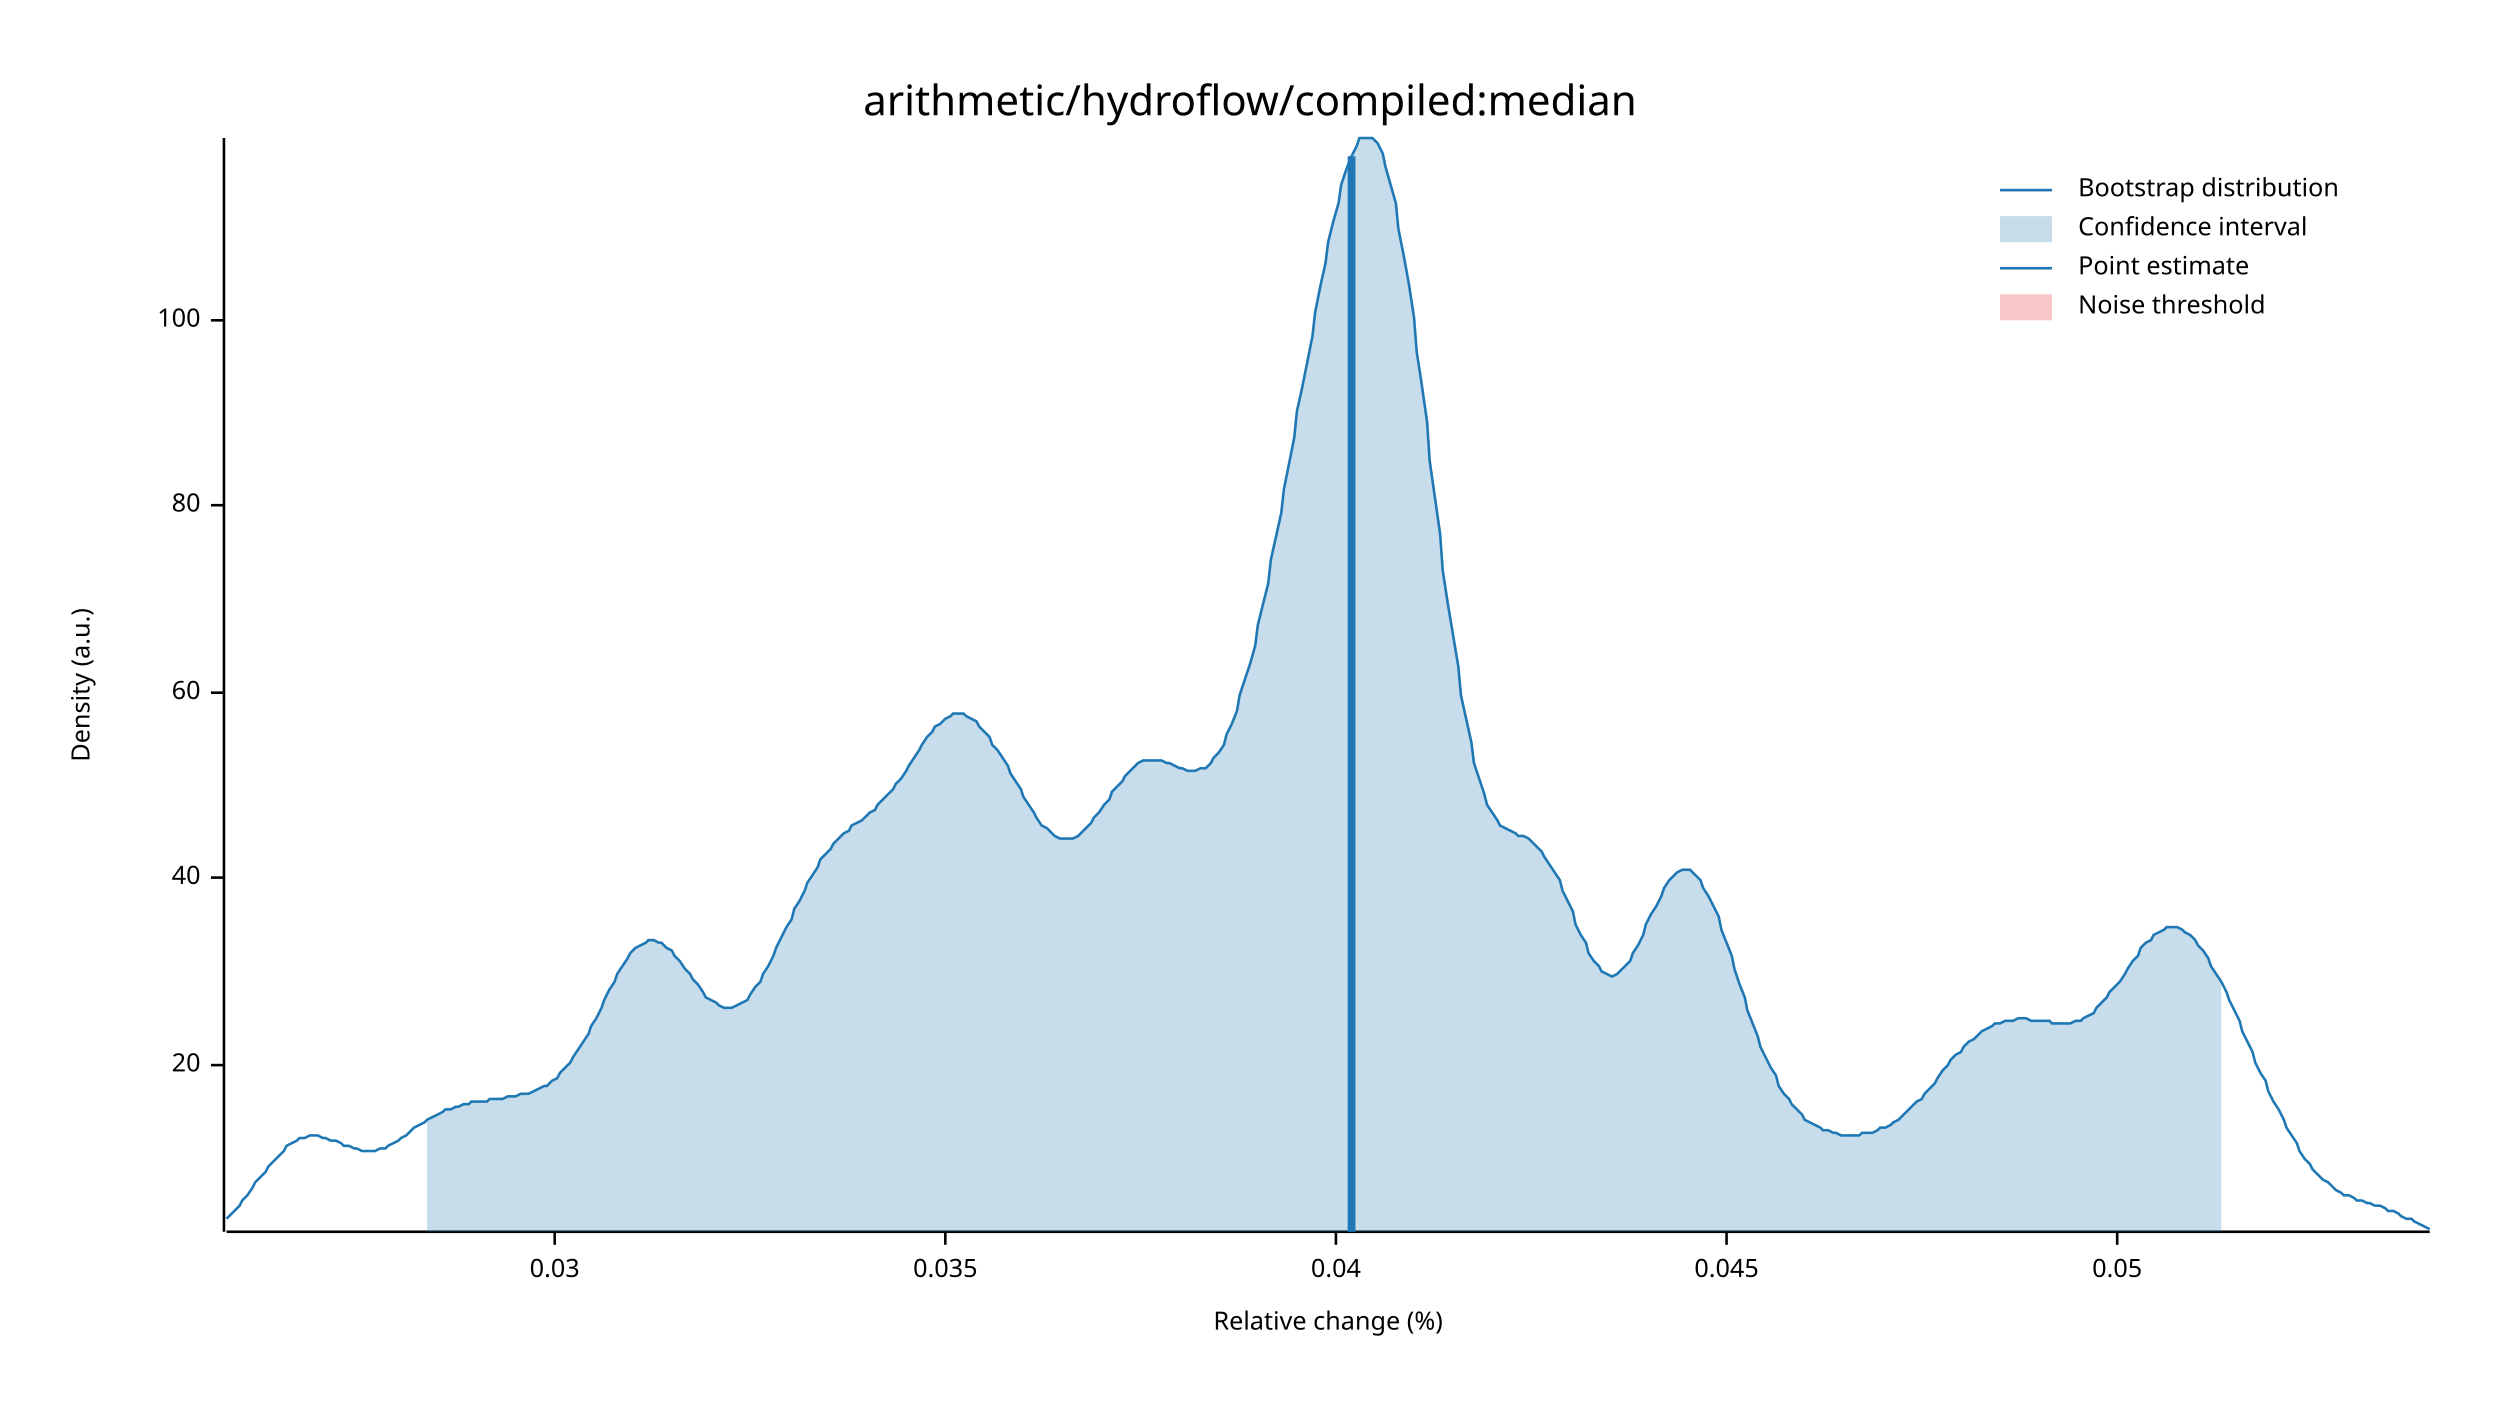
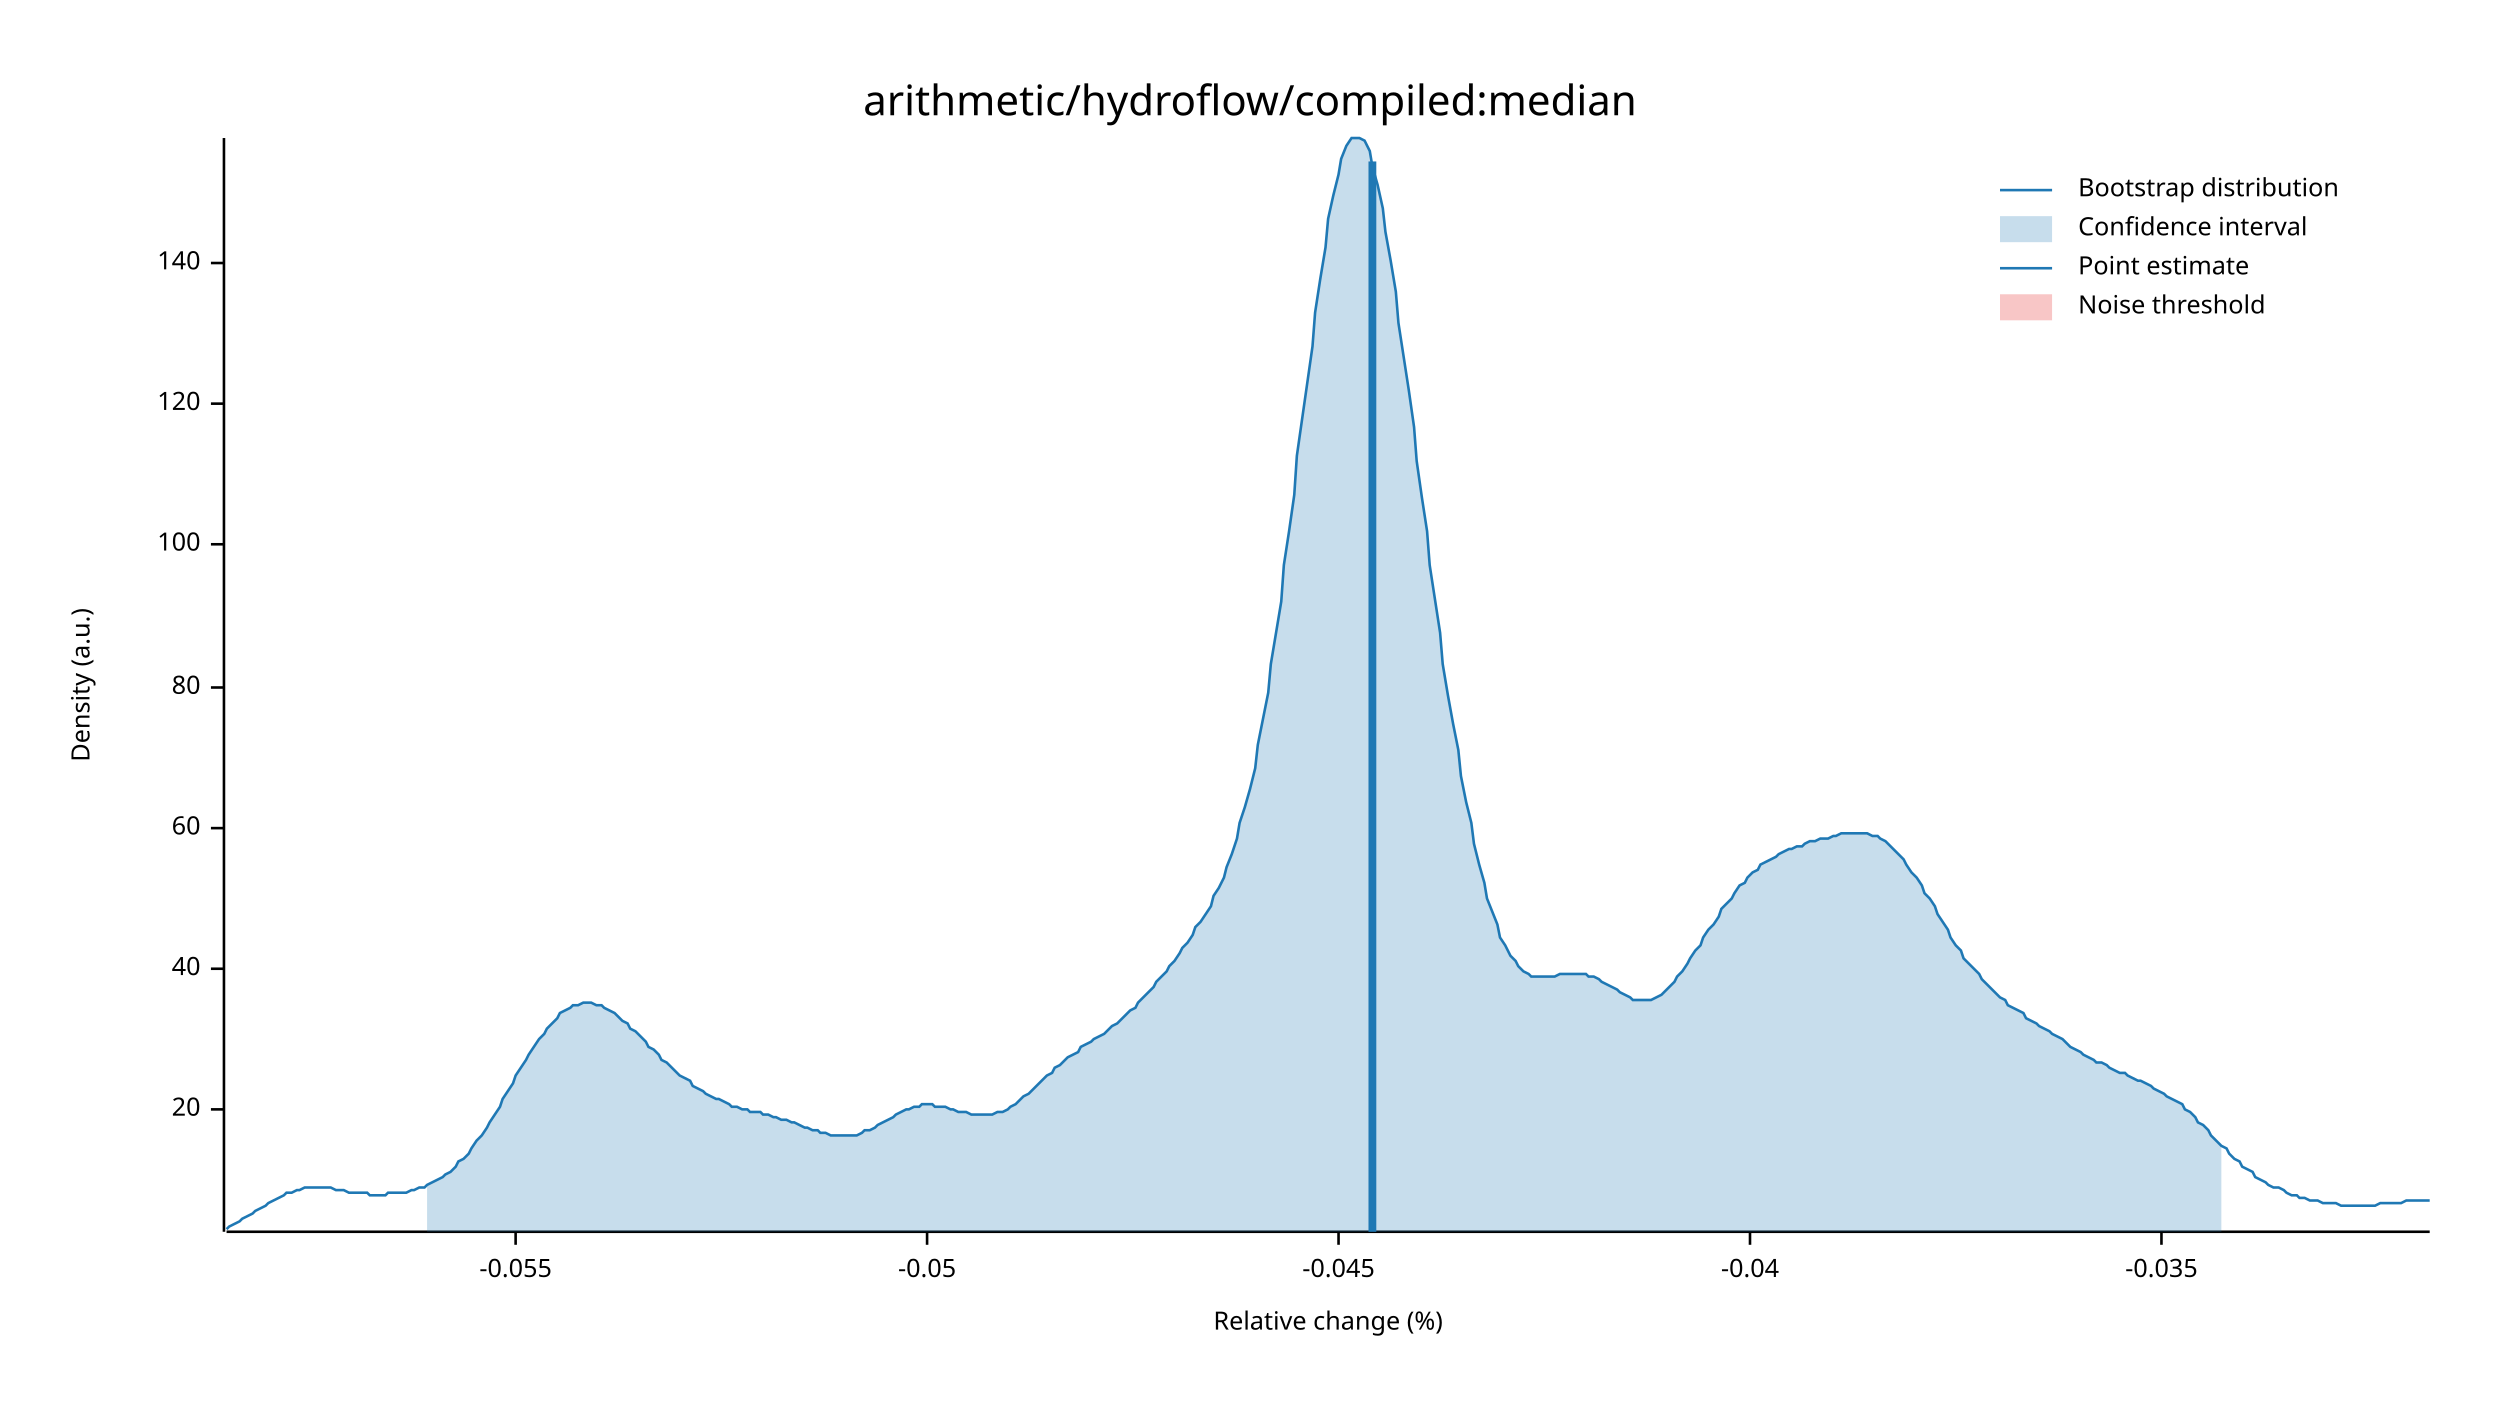
<svg xmlns="http://www.w3.org/2000/svg" width="960" height="540" viewBox="0 0 960 540">
  <text x="480" y="32" dy="0.76em" text-anchor="middle" font-family="sans-serif" font-size="16.129" opacity="1" fill="#000000">
arithmetic/hydroflow/compiled:median
</text>
  <text x="27" y="263" dy="0.76em" text-anchor="middle" font-family="sans-serif" font-size="9.677" opacity="1" fill="#000000" transform="rotate(270, 27, 263)">
Density (a.u.)
</text>
  <text x="510" y="513" dy="-0.5ex" text-anchor="middle" font-family="sans-serif" font-size="9.677" opacity="1" fill="#000000">
Relative change (%)
</text>
  <polyline fill="none" opacity="1" stroke="#000000" stroke-width="1" points="86,53 86,473 " />
-   <text x="77" y="409" dy="0.5ex" text-anchor="end" font-family="sans-serif" font-size="9.677" opacity="1" fill="#000000">
+   <text x="77" y="426" dy="0.5ex" text-anchor="end" font-family="sans-serif" font-size="9.677" opacity="1" fill="#000000">
20
</text>
-   <polyline fill="none" opacity="1" stroke="#000000" stroke-width="1" points="81,409 86,409 " />
-   <text x="77" y="337" dy="0.5ex" text-anchor="end" font-family="sans-serif" font-size="9.677" opacity="1" fill="#000000">
+   <polyline fill="none" opacity="1" stroke="#000000" stroke-width="1" points="81,426 86,426 " />
+   <text x="77" y="372" dy="0.5ex" text-anchor="end" font-family="sans-serif" font-size="9.677" opacity="1" fill="#000000">
40
</text>
-   <polyline fill="none" opacity="1" stroke="#000000" stroke-width="1" points="81,337 86,337 " />
-   <text x="77" y="266" dy="0.5ex" text-anchor="end" font-family="sans-serif" font-size="9.677" opacity="1" fill="#000000">
+   <polyline fill="none" opacity="1" stroke="#000000" stroke-width="1" points="81,372 86,372 " />
+   <text x="77" y="318" dy="0.5ex" text-anchor="end" font-family="sans-serif" font-size="9.677" opacity="1" fill="#000000">
60
</text>
-   <polyline fill="none" opacity="1" stroke="#000000" stroke-width="1" points="81,266 86,266 " />
-   <text x="77" y="194" dy="0.5ex" text-anchor="end" font-family="sans-serif" font-size="9.677" opacity="1" fill="#000000">
+   <polyline fill="none" opacity="1" stroke="#000000" stroke-width="1" points="81,318 86,318 " />
+   <text x="77" y="264" dy="0.5ex" text-anchor="end" font-family="sans-serif" font-size="9.677" opacity="1" fill="#000000">
80
</text>
-   <polyline fill="none" opacity="1" stroke="#000000" stroke-width="1" points="81,194 86,194 " />
-   <text x="77" y="123" dy="0.5ex" text-anchor="end" font-family="sans-serif" font-size="9.677" opacity="1" fill="#000000">
+   <polyline fill="none" opacity="1" stroke="#000000" stroke-width="1" points="81,264 86,264 " />
+   <text x="77" y="209" dy="0.5ex" text-anchor="end" font-family="sans-serif" font-size="9.677" opacity="1" fill="#000000">
100
</text>
-   <polyline fill="none" opacity="1" stroke="#000000" stroke-width="1" points="81,123 86,123 " />
+   <polyline fill="none" opacity="1" stroke="#000000" stroke-width="1" points="81,209 86,209 " />
+   <text x="77" y="155" dy="0.5ex" text-anchor="end" font-family="sans-serif" font-size="9.677" opacity="1" fill="#000000">
+ 120
+ </text>
+   <polyline fill="none" opacity="1" stroke="#000000" stroke-width="1" points="81,155 86,155 " />
+   <text x="77" y="101" dy="0.5ex" text-anchor="end" font-family="sans-serif" font-size="9.677" opacity="1" fill="#000000">
+ 140
+ </text>
+   <polyline fill="none" opacity="1" stroke="#000000" stroke-width="1" points="81,101 86,101 " />
  <polyline fill="none" opacity="1" stroke="#000000" stroke-width="1" points="87,473 933,473 " />
-   <text x="213" y="483" dy="0.76em" text-anchor="middle" font-family="sans-serif" font-size="9.677" opacity="1" fill="#000000">
- 0.03
+   <text x="198" y="483" dy="0.76em" text-anchor="middle" font-family="sans-serif" font-size="9.677" opacity="1" fill="#000000">
+ -0.055
</text>
-   <polyline fill="none" opacity="1" stroke="#000000" stroke-width="1" points="213,473 213,478 " />
-   <text x="363" y="483" dy="0.76em" text-anchor="middle" font-family="sans-serif" font-size="9.677" opacity="1" fill="#000000">
- 0.035
+   <polyline fill="none" opacity="1" stroke="#000000" stroke-width="1" points="198,473 198,478 " />
+   <text x="356" y="483" dy="0.76em" text-anchor="middle" font-family="sans-serif" font-size="9.677" opacity="1" fill="#000000">
+ -0.05
</text>
-   <polyline fill="none" opacity="1" stroke="#000000" stroke-width="1" points="363,473 363,478 " />
-   <text x="513" y="483" dy="0.76em" text-anchor="middle" font-family="sans-serif" font-size="9.677" opacity="1" fill="#000000">
- 0.04
+   <polyline fill="none" opacity="1" stroke="#000000" stroke-width="1" points="356,473 356,478 " />
+   <text x="514" y="483" dy="0.76em" text-anchor="middle" font-family="sans-serif" font-size="9.677" opacity="1" fill="#000000">
+ -0.045
</text>
-   <polyline fill="none" opacity="1" stroke="#000000" stroke-width="1" points="513,473 513,478 " />
-   <text x="663" y="483" dy="0.76em" text-anchor="middle" font-family="sans-serif" font-size="9.677" opacity="1" fill="#000000">
- 0.045
+   <polyline fill="none" opacity="1" stroke="#000000" stroke-width="1" points="514,473 514,478 " />
+   <text x="672" y="483" dy="0.76em" text-anchor="middle" font-family="sans-serif" font-size="9.677" opacity="1" fill="#000000">
+ -0.04
</text>
-   <polyline fill="none" opacity="1" stroke="#000000" stroke-width="1" points="663,473 663,478 " />
-   <text x="813" y="483" dy="0.76em" text-anchor="middle" font-family="sans-serif" font-size="9.677" opacity="1" fill="#000000">
- 0.05
+   <polyline fill="none" opacity="1" stroke="#000000" stroke-width="1" points="672,473 672,478 " />
+   <text x="830" y="483" dy="0.76em" text-anchor="middle" font-family="sans-serif" font-size="9.677" opacity="1" fill="#000000">
+ -0.035
</text>
-   <polyline fill="none" opacity="1" stroke="#000000" stroke-width="1" points="813,473 813,478 " />
-   <polyline fill="none" opacity="1" stroke="#1F78B4" stroke-width="1" points="87,468 88,467 90,465 92,463 93,461 95,459 97,456 98,454 100,452 102,450 103,448 105,446 107,444 109,442 110,440 112,439 114,438 115,437 117,437 119,436 120,436 122,436 124,437 125,437 127,438 129,438 131,439 132,440 134,440 136,441 137,441 139,442 141,442 142,442 144,442 146,441 148,441 149,440 151,439 153,438 154,437 156,436 158,434 159,433 161,432 163,431 164,430 166,429 168,428 170,427 171,426 173,426 175,425 176,425 178,424 180,424 181,423 183,423 185,423 187,423 188,422 190,422 192,422 193,422 195,421 197,421 198,421 200,420 202,420 203,420 205,419 207,418 209,417 210,417 212,415 214,414 215,412 217,410 219,408 220,406 222,403 224,400 226,397 227,394 229,391 231,387 232,384 234,380 236,377 237,374 239,371 241,368 242,366 244,364 246,363 248,362 249,361 251,361 253,362 254,362 256,364 258,365 259,367 261,369 263,372 265,374 266,376 268,378 270,381 271,383 273,384 275,385 276,386 278,387 280,387 281,387 283,386 285,385 287,384 288,382 290,379 292,377 293,374 295,371 297,367 298,364 300,360 302,356 304,353 305,349 307,346 309,342 310,339 312,336 314,333 315,330 317,328 319,326 320,324 322,322 324,320 326,319 327,317 329,316 331,315 332,314 334,312 336,311 337,309 339,307 341,305 343,303 344,301 346,299 348,296 349,294 351,291 353,288 354,286 356,283 358,281 359,279 361,278 363,276 365,275 366,274 368,274 370,274 371,275 373,276 375,277 376,279 378,281 380,283 381,286 383,288 385,291 387,294 388,297 390,300 392,303 393,306 395,309 397,312 398,314 400,317 402,318 404,320 405,321 407,322 409,322 410,322 412,322 414,321 415,320 417,318 419,316 420,314 422,312 424,309 426,307 427,304 429,302 431,300 432,298 434,296 436,294 437,293 439,292 441,292 443,292 444,292 446,292 448,293 449,293 451,294 453,295 454,295 456,296 458,296 459,296 461,295 463,295 465,293 466,291 468,289 470,286 471,282 473,278 475,273 476,267 478,261 480,255 482,248 483,240 485,232 487,224 488,215 490,206 492,197 493,188 495,178 497,168 498,158 500,149 502,139 504,129 505,120 507,110 509,101 510,93 512,85 514,78 515,71 517,65 519,60 521,56 522,53 524,53 526,53 527,53 529,55 531,59 532,64 534,71 536,78 537,88 539,98 541,109 543,122 544,135 546,148 548,162 549,177 551,191 553,205 554,219 556,232 558,244 560,256 561,267 563,276 565,285 566,293 568,299 570,305 571,309 573,312 575,315 576,317 578,318 580,319 582,320 583,321 585,321 587,322 588,323 590,325 592,327 593,329 595,332 597,335 599,338 600,342 602,346 604,350 605,355 607,359 609,362 610,366 612,369 614,371 615,373 617,374 619,375 621,374 622,373 624,371 626,369 627,366 629,363 631,359 632,355 634,351 636,348 638,344 639,341 641,338 643,336 644,335 646,334 648,334 649,334 651,336 653,338 654,341 656,344 658,348 660,352 661,357 663,362 665,367 666,372 668,378 670,383 671,388 673,393 675,398 676,402 678,406 680,410 682,413 683,417 685,420 687,422 688,424 690,426 692,428 693,430 695,431 697,432 699,433 700,434 702,434 704,435 705,435 707,436 709,436 710,436 712,436 714,436 715,435 717,435 719,435 721,434 722,433 724,433 726,432 727,431 729,430 731,428 732,427 734,425 736,423 738,422 739,420 741,418 743,416 744,414 746,411 748,409 749,407 751,405 753,404 754,402 756,400 758,399 760,397 761,396 763,395 765,394 766,393 768,393 770,392 771,392 773,392 775,391 777,391 778,391 780,392 782,392 783,392 785,392 787,392 788,393 790,393 792,393 793,393 795,393 797,392 799,392 800,391 802,390 804,389 805,387 807,385 809,383 810,381 812,379 814,377 816,374 817,372 819,369 821,367 822,364 824,362 826,361 827,359 829,358 831,357 832,356 834,356 836,356 838,357 839,358 841,359 843,361 844,363 846,365 848,368 849,371 851,374 853,377 855,381 856,384 858,388 860,392 861,396 863,400 865,404 866,408 868,412 870,415 871,419 873,423 875,426 877,430 878,433 880,436 882,439 883,442 885,445 887,447 888,449 890,451 892,453 894,454 895,455 897,457 899,458 900,459 902,459 904,460 905,461 907,461 909,462 910,462 912,463 914,463 916,464 917,465 919,465 921,466 922,467 924,468 926,468 927,469 929,470 931,471 933,472 " />
-   <polygon opacity="0.25" fill="#1F78B4" points="164,430 166,429 168,428 170,427 171,426 173,426 175,425 176,425 178,424 180,424 181,423 183,423 185,423 187,423 188,422 190,422 192,422 193,422 195,421 197,421 198,421 200,420 202,420 203,420 205,419 207,418 209,417 210,417 212,415 214,414 215,412 217,410 219,408 220,406 222,403 224,400 226,397 227,394 229,391 231,387 232,384 234,380 236,377 237,374 239,371 241,368 242,366 244,364 246,363 248,362 249,361 251,361 253,362 254,362 256,364 258,365 259,367 261,369 263,372 265,374 266,376 268,378 270,381 271,383 273,384 275,385 276,386 278,387 280,387 281,387 283,386 285,385 287,384 288,382 290,379 292,377 293,374 295,371 297,367 298,364 300,360 302,356 304,353 305,349 307,346 309,342 310,339 312,336 314,333 315,330 317,328 319,326 320,324 322,322 324,320 326,319 327,317 329,316 331,315 332,314 334,312 336,311 337,309 339,307 341,305 343,303 344,301 346,299 348,296 349,294 351,291 353,288 354,286 356,283 358,281 359,279 361,278 363,276 365,275 366,274 368,274 370,274 371,275 373,276 375,277 376,279 378,281 380,283 381,286 383,288 385,291 387,294 388,297 390,300 392,303 393,306 395,309 397,312 398,314 400,317 402,318 404,320 405,321 407,322 409,322 410,322 412,322 414,321 415,320 417,318 419,316 420,314 422,312 424,309 426,307 427,304 429,302 431,300 432,298 434,296 436,294 437,293 439,292 441,292 443,292 444,292 446,292 448,293 449,293 451,294 453,295 454,295 456,296 458,296 459,296 461,295 463,295 465,293 466,291 468,289 470,286 471,282 473,278 475,273 476,267 478,261 480,255 482,248 483,240 485,232 487,224 488,215 490,206 492,197 493,188 495,178 497,168 498,158 500,149 502,139 504,129 505,120 507,110 509,101 510,93 512,85 514,78 515,71 517,65 519,60 521,56 522,53 524,53 526,53 527,53 529,55 531,59 532,64 534,71 536,78 537,88 539,98 541,109 543,122 544,135 546,148 548,162 549,177 551,191 553,205 554,219 556,232 558,244 560,256 561,267 563,276 565,285 566,293 568,299 570,305 571,309 573,312 575,315 576,317 578,318 580,319 582,320 583,321 585,321 587,322 588,323 590,325 592,327 593,329 595,332 597,335 599,338 600,342 602,346 604,350 605,355 607,359 609,362 610,366 612,369 614,371 615,373 617,374 619,375 621,374 622,373 624,371 626,369 627,366 629,363 631,359 632,355 634,351 636,348 638,344 639,341 641,338 643,336 644,335 646,334 648,334 649,334 651,336 653,338 654,341 656,344 658,348 660,352 661,357 663,362 665,367 666,372 668,378 670,383 671,388 673,393 675,398 676,402 678,406 680,410 682,413 683,417 685,420 687,422 688,424 690,426 692,428 693,430 695,431 697,432 699,433 700,434 702,434 704,435 705,435 707,436 709,436 710,436 712,436 714,436 715,435 717,435 719,435 721,434 722,433 724,433 726,432 727,431 729,430 731,428 732,427 734,425 736,423 738,422 739,420 741,418 743,416 744,414 746,411 748,409 749,407 751,405 753,404 754,402 756,400 758,399 760,397 761,396 763,395 765,394 766,393 768,393 770,392 771,392 773,392 775,391 777,391 778,391 780,392 782,392 783,392 785,392 787,392 788,393 790,393 792,393 793,393 795,393 797,392 799,392 800,391 802,390 804,389 805,387 807,385 809,383 810,381 812,379 814,377 816,374 817,372 819,369 821,367 822,364 824,362 826,361 827,359 829,358 831,357 832,356 834,356 836,356 838,357 839,358 841,359 843,361 844,363 846,365 848,368 849,371 851,374 853,377 853,473 164,473 " />
-   <polyline fill="none" opacity="1" stroke="#1F78B4" stroke-width="3" points="519,473 519,60 " />
+   <polyline fill="none" opacity="1" stroke="#000000" stroke-width="1" points="830,473 830,478 " />
+   <polyline fill="none" opacity="1" stroke="#1F78B4" stroke-width="1" points="87,472 88,471 90,470 92,469 93,468 95,467 97,466 98,465 100,464 102,463 103,462 105,461 107,460 109,459 110,458 112,458 114,457 115,457 117,456 119,456 120,456 122,456 124,456 125,456 127,456 129,457 131,457 132,457 134,458 136,458 137,458 139,458 141,458 142,459 144,459 146,459 148,459 149,458 151,458 153,458 154,458 156,458 158,457 159,457 161,456 163,456 164,455 166,454 168,453 170,452 171,451 173,450 175,448 176,446 178,445 180,443 181,441 183,438 185,436 187,433 188,431 190,428 192,425 193,422 195,419 197,416 198,413 200,410 202,407 203,405 205,402 207,399 209,397 210,395 212,393 214,391 215,389 217,388 219,387 220,386 222,386 224,385 226,385 227,385 229,386 231,386 232,387 234,388 236,389 237,390 239,392 241,393 242,395 244,396 246,398 248,400 249,402 251,403 253,405 254,407 256,408 258,410 259,411 261,413 263,414 265,415 266,417 268,418 270,419 271,420 273,421 275,422 276,422 278,423 280,424 281,425 283,425 285,426 287,426 288,427 290,427 292,427 293,428 295,428 297,429 298,429 300,430 302,430 304,431 305,431 307,432 309,433 310,433 312,434 314,434 315,435 317,435 319,436 320,436 322,436 324,436 326,436 327,436 329,436 331,435 332,434 334,434 336,433 337,432 339,431 341,430 343,429 344,428 346,427 348,426 349,426 351,425 353,425 354,424 356,424 358,424 359,425 361,425 363,425 365,426 366,426 368,427 370,427 371,427 373,428 375,428 376,428 378,428 380,428 381,428 383,427 385,427 387,426 388,425 390,424 392,422 393,421 395,420 397,418 398,417 400,415 402,413 404,412 405,410 407,409 409,407 410,406 412,405 414,404 415,402 417,401 419,400 420,399 422,398 424,397 426,395 427,394 429,393 431,391 432,390 434,388 436,387 437,385 439,383 441,381 443,379 444,377 446,375 448,373 449,371 451,369 453,366 454,364 456,362 458,359 459,356 461,354 463,351 465,348 466,344 468,341 470,337 471,333 473,328 475,322 476,316 478,310 480,303 482,295 483,286 485,276 487,266 488,255 490,243 492,231 493,217 495,204 497,190 498,175 500,161 502,147 504,133 505,120 507,107 509,95 510,84 512,75 514,67 515,61 517,56 519,53 521,53 522,53 524,54 526,58 527,64 529,71 531,80 532,89 534,100 536,112 537,124 539,137 541,150 543,164 544,177 546,191 548,204 549,217 551,230 553,243 554,255 556,267 558,278 560,288 561,298 563,308 565,316 566,324 568,332 570,339 571,345 573,350 575,355 576,360 578,363 580,367 582,369 583,371 585,373 587,374 588,375 590,375 592,375 593,375 595,375 597,375 599,374 600,374 602,374 604,374 605,374 607,374 609,374 610,375 612,375 614,376 615,377 617,378 619,379 621,380 622,381 624,382 626,383 627,384 629,384 631,384 632,384 634,384 636,383 638,382 639,381 641,379 643,377 644,375 646,373 648,370 649,368 651,365 653,363 654,360 656,357 658,355 660,352 661,349 663,347 665,345 666,343 668,340 670,339 671,337 673,335 675,334 676,332 678,331 680,330 682,329 683,328 685,327 687,326 688,326 690,325 692,325 693,324 695,323 697,323 699,322 700,322 702,322 704,321 705,321 707,320 709,320 710,320 712,320 714,320 715,320 717,320 719,321 721,321 722,322 724,323 726,325 727,326 729,328 731,330 732,332 734,335 736,337 738,340 739,343 741,345 743,348 744,351 746,354 748,357 749,360 751,363 753,365 754,368 756,370 758,372 760,374 761,376 763,378 765,380 766,381 768,383 770,384 771,386 773,387 775,388 777,389 778,391 780,392 782,393 783,394 785,395 787,396 788,397 790,398 792,399 793,400 795,402 797,403 799,404 800,405 802,406 804,407 805,408 807,408 809,409 810,410 812,411 814,412 816,412 817,413 819,414 821,415 822,415 824,416 826,417 827,418 829,419 831,420 832,421 834,422 836,423 838,424 839,426 841,427 843,429 844,431 846,432 848,434 849,436 851,438 853,440 855,441 856,443 858,445 860,446 861,448 863,449 865,450 866,452 868,453 870,454 871,455 873,456 875,456 877,457 878,458 880,459 882,459 883,460 885,460 887,461 888,461 890,461 892,462 894,462 895,462 897,462 899,463 900,463 902,463 904,463 905,463 907,463 909,463 910,463 912,463 914,462 916,462 917,462 919,462 921,462 922,462 924,461 926,461 927,461 929,461 931,461 933,461 " />
+   <polygon opacity="0.25" fill="#1F78B4" points="164,455 166,454 168,453 170,452 171,451 173,450 175,448 176,446 178,445 180,443 181,441 183,438 185,436 187,433 188,431 190,428 192,425 193,422 195,419 197,416 198,413 200,410 202,407 203,405 205,402 207,399 209,397 210,395 212,393 214,391 215,389 217,388 219,387 220,386 222,386 224,385 226,385 227,385 229,386 231,386 232,387 234,388 236,389 237,390 239,392 241,393 242,395 244,396 246,398 248,400 249,402 251,403 253,405 254,407 256,408 258,410 259,411 261,413 263,414 265,415 266,417 268,418 270,419 271,420 273,421 275,422 276,422 278,423 280,424 281,425 283,425 285,426 287,426 288,427 290,427 292,427 293,428 295,428 297,429 298,429 300,430 302,430 304,431 305,431 307,432 309,433 310,433 312,434 314,434 315,435 317,435 319,436 320,436 322,436 324,436 326,436 327,436 329,436 331,435 332,434 334,434 336,433 337,432 339,431 341,430 343,429 344,428 346,427 348,426 349,426 351,425 353,425 354,424 356,424 358,424 359,425 361,425 363,425 365,426 366,426 368,427 370,427 371,427 373,428 375,428 376,428 378,428 380,428 381,428 383,427 385,427 387,426 388,425 390,424 392,422 393,421 395,420 397,418 398,417 400,415 402,413 404,412 405,410 407,409 409,407 410,406 412,405 414,404 415,402 417,401 419,400 420,399 422,398 424,397 426,395 427,394 429,393 431,391 432,390 434,388 436,387 437,385 439,383 441,381 443,379 444,377 446,375 448,373 449,371 451,369 453,366 454,364 456,362 458,359 459,356 461,354 463,351 465,348 466,344 468,341 470,337 471,333 473,328 475,322 476,316 478,310 480,303 482,295 483,286 485,276 487,266 488,255 490,243 492,231 493,217 495,204 497,190 498,175 500,161 502,147 504,133 505,120 507,107 509,95 510,84 512,75 514,67 515,61 517,56 519,53 521,53 522,53 524,54 526,58 527,64 529,71 531,80 532,89 534,100 536,112 537,124 539,137 541,150 543,164 544,177 546,191 548,204 549,217 551,230 553,243 554,255 556,267 558,278 560,288 561,298 563,308 565,316 566,324 568,332 570,339 571,345 573,350 575,355 576,360 578,363 580,367 582,369 583,371 585,373 587,374 588,375 590,375 592,375 593,375 595,375 597,375 599,374 600,374 602,374 604,374 605,374 607,374 609,374 610,375 612,375 614,376 615,377 617,378 619,379 621,380 622,381 624,382 626,383 627,384 629,384 631,384 632,384 634,384 636,383 638,382 639,381 641,379 643,377 644,375 646,373 648,370 649,368 651,365 653,363 654,360 656,357 658,355 660,352 661,349 663,347 665,345 666,343 668,340 670,339 671,337 673,335 675,334 676,332 678,331 680,330 682,329 683,328 685,327 687,326 688,326 690,325 692,325 693,324 695,323 697,323 699,322 700,322 702,322 704,321 705,321 707,320 709,320 710,320 712,320 714,320 715,320 717,320 719,321 721,321 722,322 724,323 726,325 727,326 729,328 731,330 732,332 734,335 736,337 738,340 739,343 741,345 743,348 744,351 746,354 748,357 749,360 751,363 753,365 754,368 756,370 758,372 760,374 761,376 763,378 765,380 766,381 768,383 770,384 771,386 773,387 775,388 777,389 778,391 780,392 782,393 783,394 785,395 787,396 788,397 790,398 792,399 793,400 795,402 797,403 799,404 800,405 802,406 804,407 805,408 807,408 809,409 810,410 812,411 814,412 816,412 817,413 819,414 821,415 822,415 824,416 826,417 827,418 829,419 831,420 832,421 834,422 836,423 838,424 839,426 841,427 843,429 844,431 846,432 848,434 849,436 851,438 853,440 853,473 164,473 " />
+   <polyline fill="none" opacity="1" stroke="#1F78B4" stroke-width="3" points="527,473 527,62 " />
  <rect x="510" y="53" width="0" height="419" opacity="0.1" fill="#E31A1C" stroke="none" />
  <text x="798" y="68" dy="0.76em" text-anchor="start" font-family="sans-serif" font-size="9.677" opacity="1" fill="#000000">
Bootstrap distribution
</text>
  <text x="798" y="83" dy="0.76em" text-anchor="start" font-family="sans-serif" font-size="9.677" opacity="1" fill="#000000">
Confidence interval
</text>
  <text x="798" y="98" dy="0.76em" text-anchor="start" font-family="sans-serif" font-size="9.677" opacity="1" fill="#000000">
Point estimate
</text>
  <text x="798" y="113" dy="0.76em" text-anchor="start" font-family="sans-serif" font-size="9.677" opacity="1" fill="#000000">
Noise threshold
</text>
  <polyline fill="none" opacity="1" stroke="#1F78B4" stroke-width="1" points="768,73 788,73 " />
  <rect x="768" y="83" width="20" height="10" opacity="0.25" fill="#1F78B4" stroke="none" />
  <polyline fill="none" opacity="1" stroke="#1F78B4" stroke-width="1" points="768,103 788,103 " />
  <rect x="768" y="113" width="20" height="10" opacity="0.25" fill="#E31A1C" stroke="none" />
</svg>
